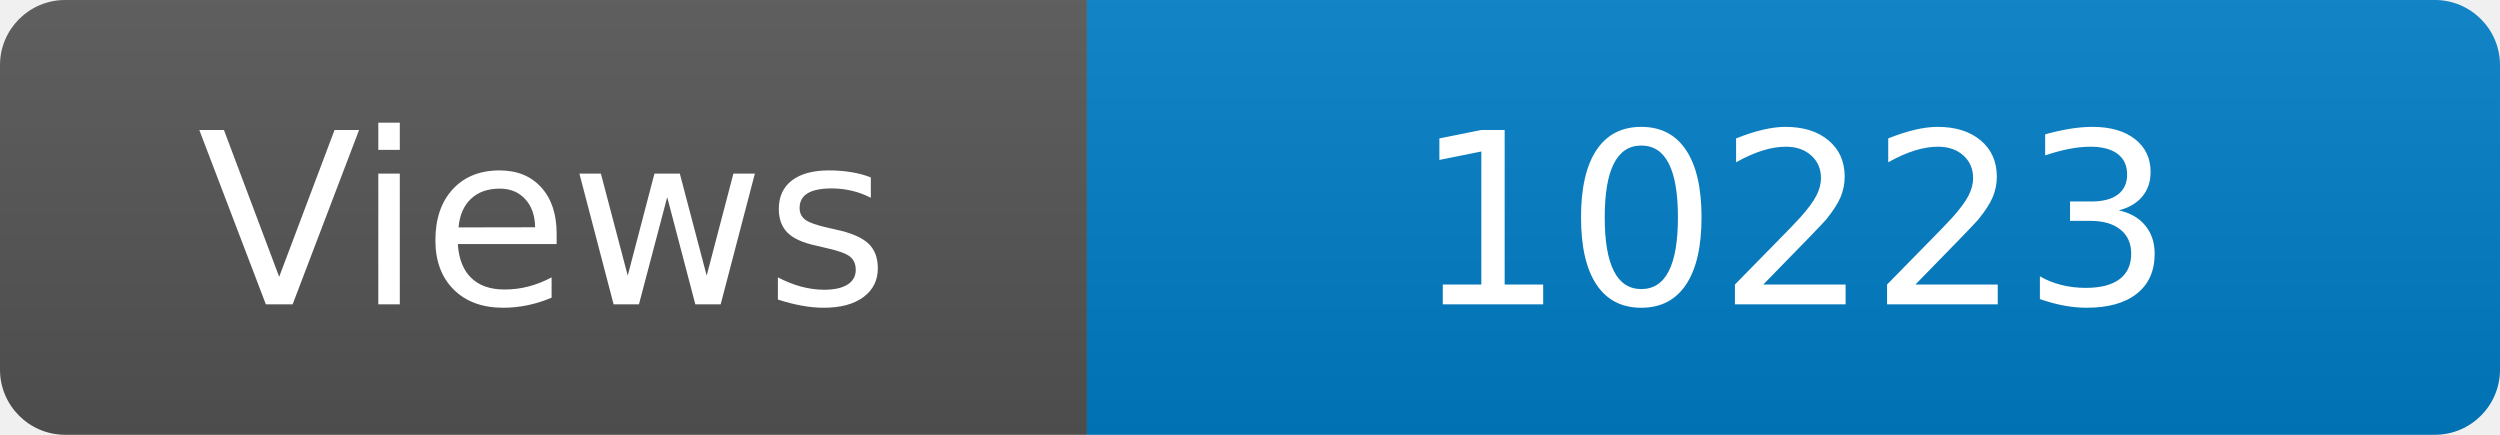
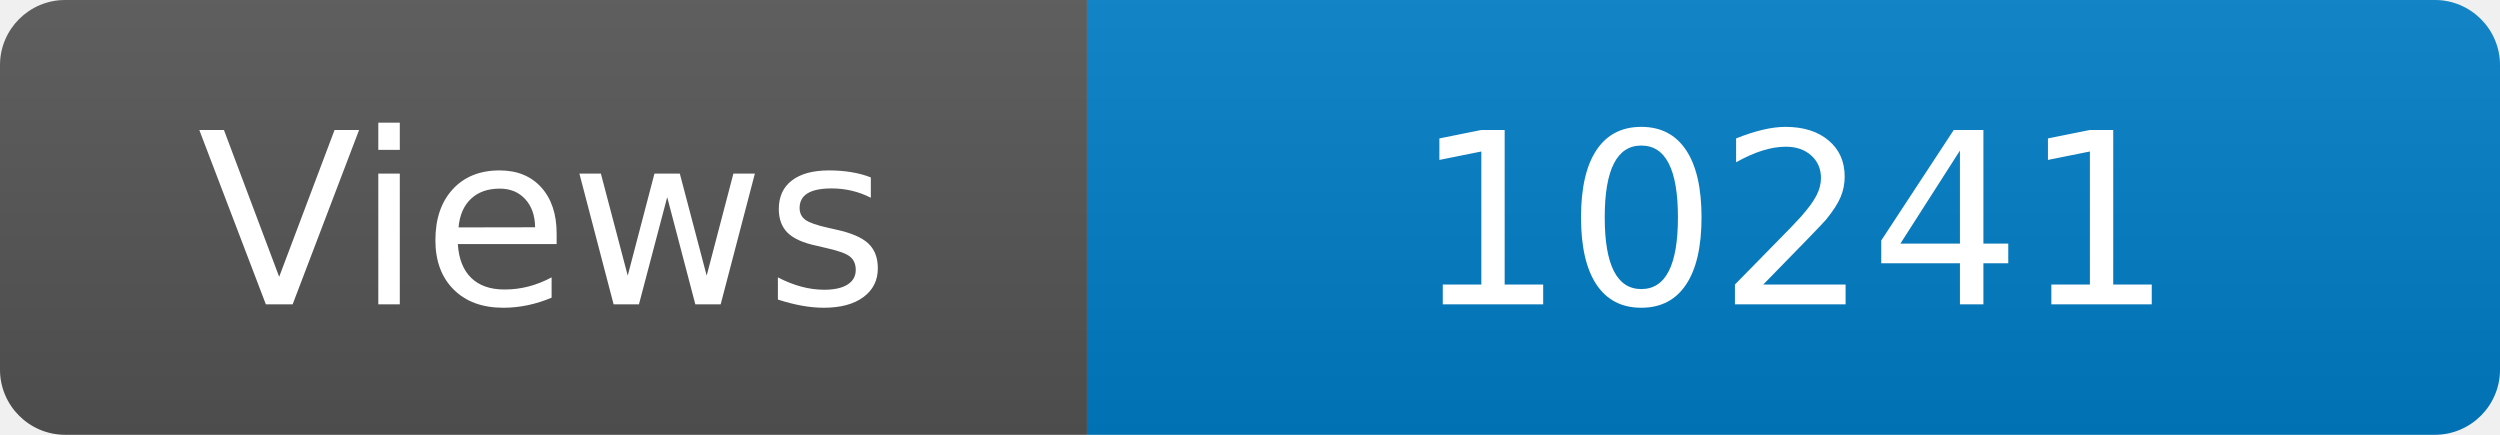
<svg xmlns="http://www.w3.org/2000/svg" width="115" height="20" role="img" aria-label="Maintained?: yes">
  <linearGradient id="s" x2="0" y2="100%">
    <stop offset="0" stop-color="#bbb" stop-opacity=".1" />
    <stop offset="1" stop-opacity=".1" />
  </linearGradient>
  <clipPath id="r">
    <rect width="115" height="20" rx="3" fill="#fff" />
  </clipPath>
  <g clip-path="url(#r)">
    <rect width="50" height="20" fill="#555" />
    <rect x="50" width="160" height="20" fill="#007ec6" />
    <rect width="115" height="20" fill="url(#s)" />
  </g>
  <g fill="#fff" text-anchor="middle" font-family="Verdana,Geneva,DejaVu Sans,sans-serif" font-size="110">
    <text x="250" y="140" transform="scale(.1)" fill="#fff">Views</text>
-     <text x="825" y="140" transform="scale(.1)" fill="#fff">10223</text>
+     <text x="825" y="140" transform="scale(.1)" fill="#fff">10241</text>
  </g>
</svg>
